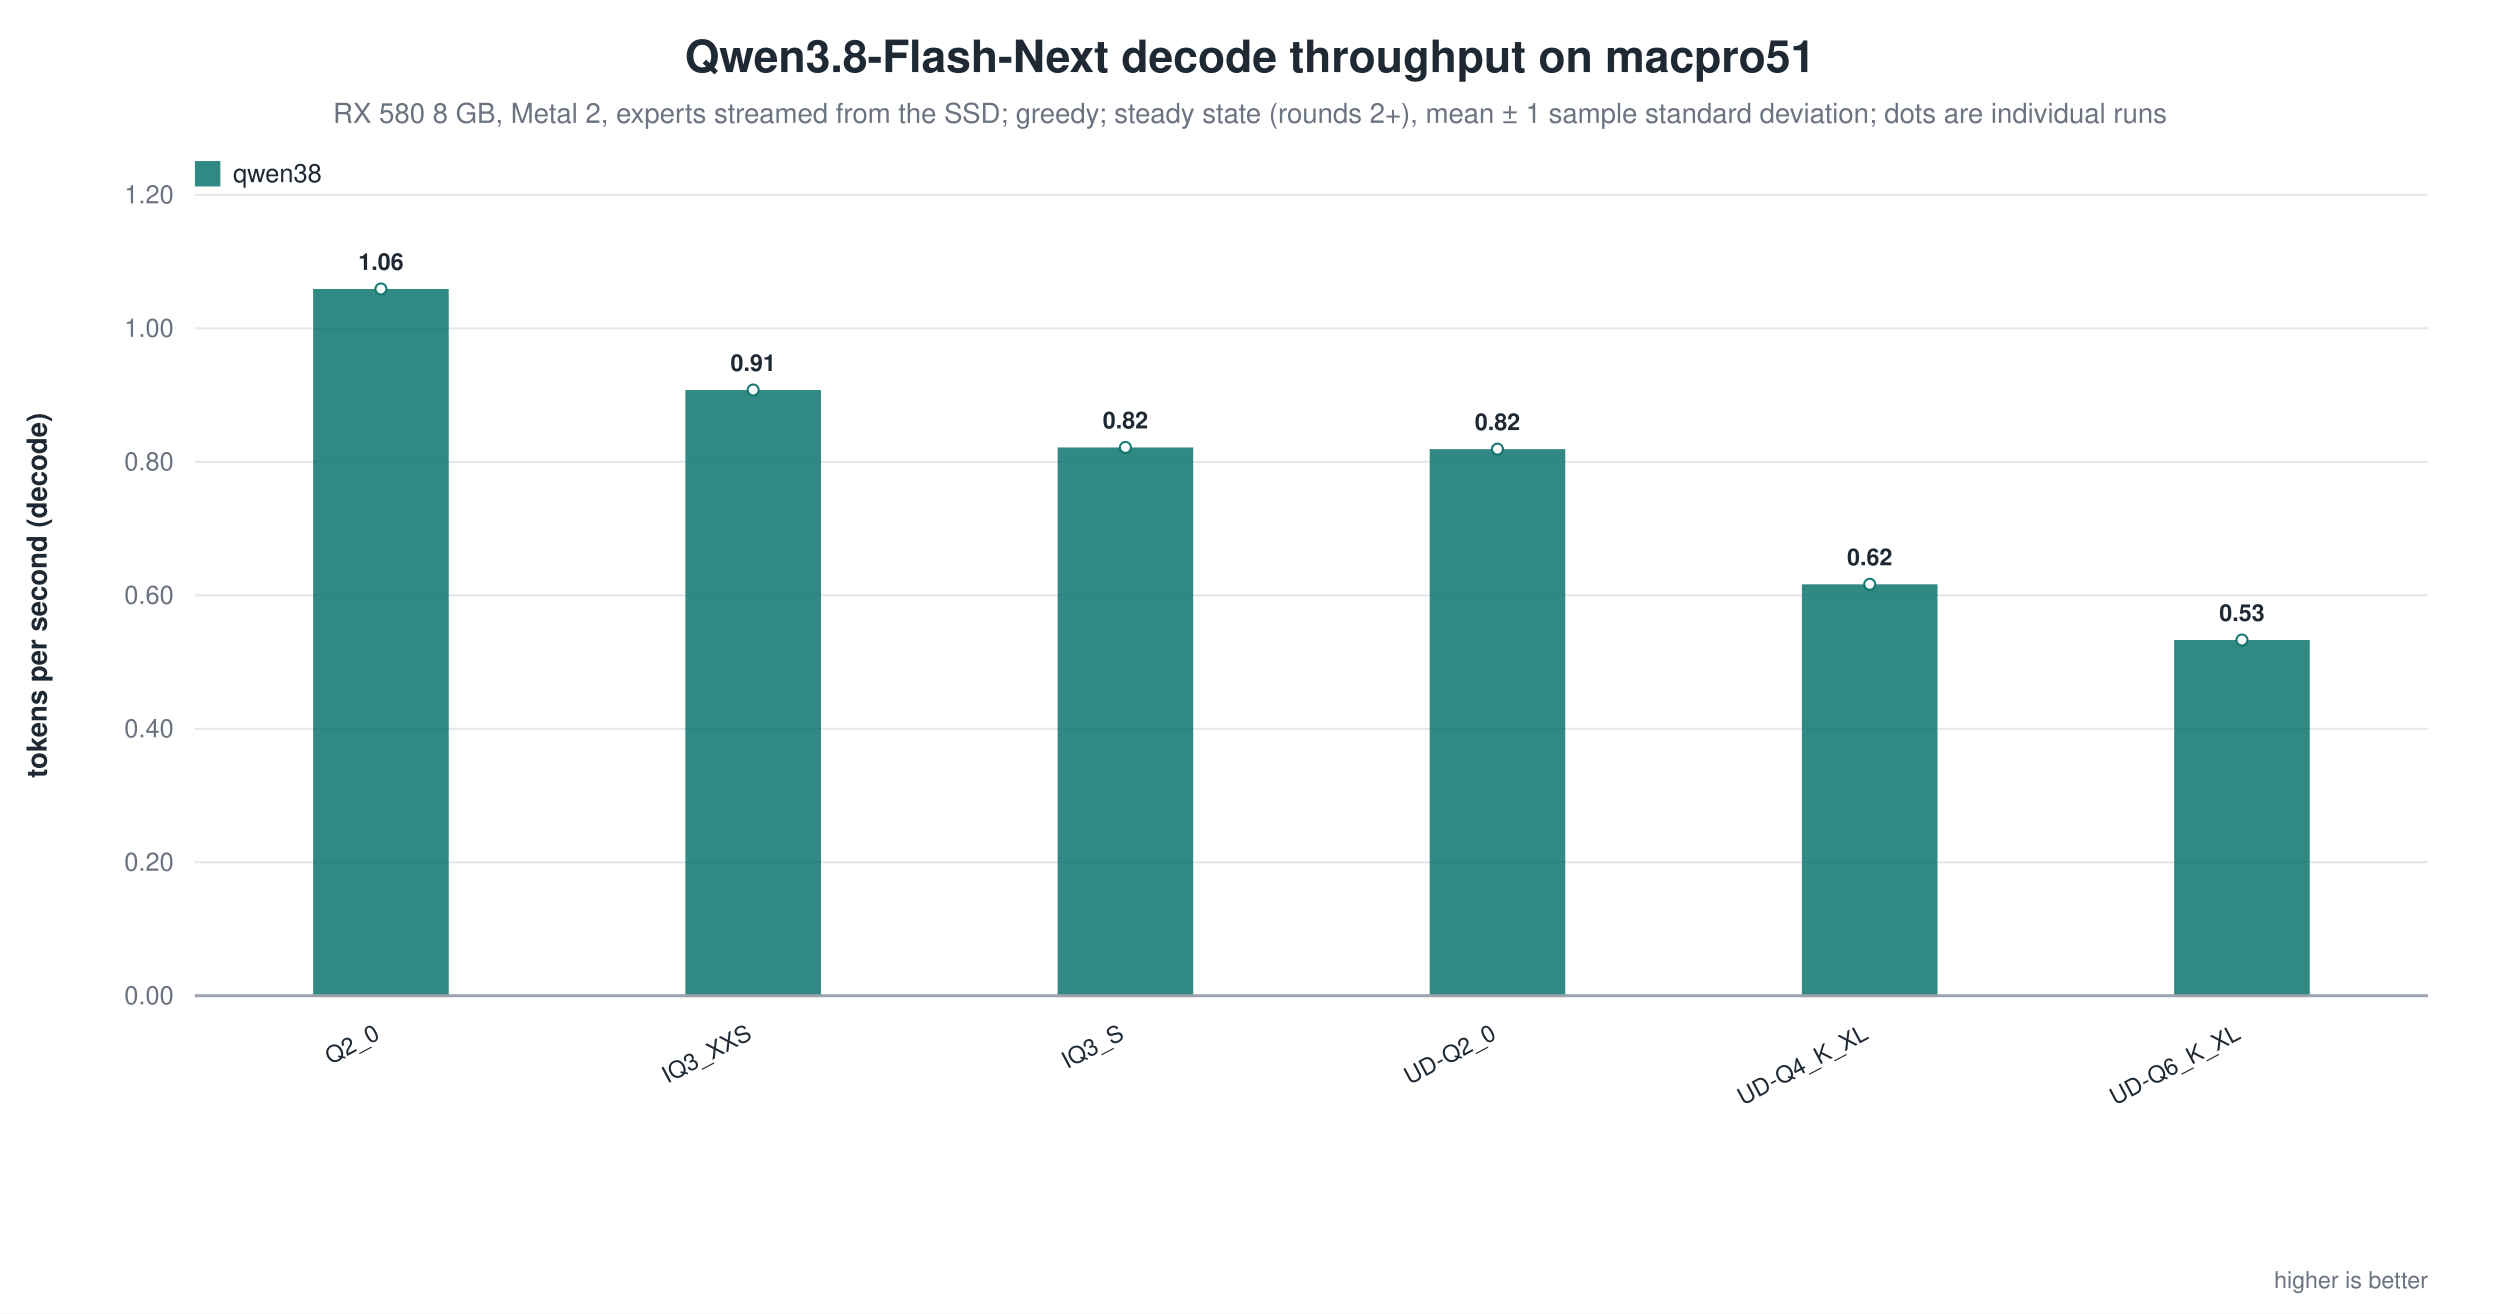
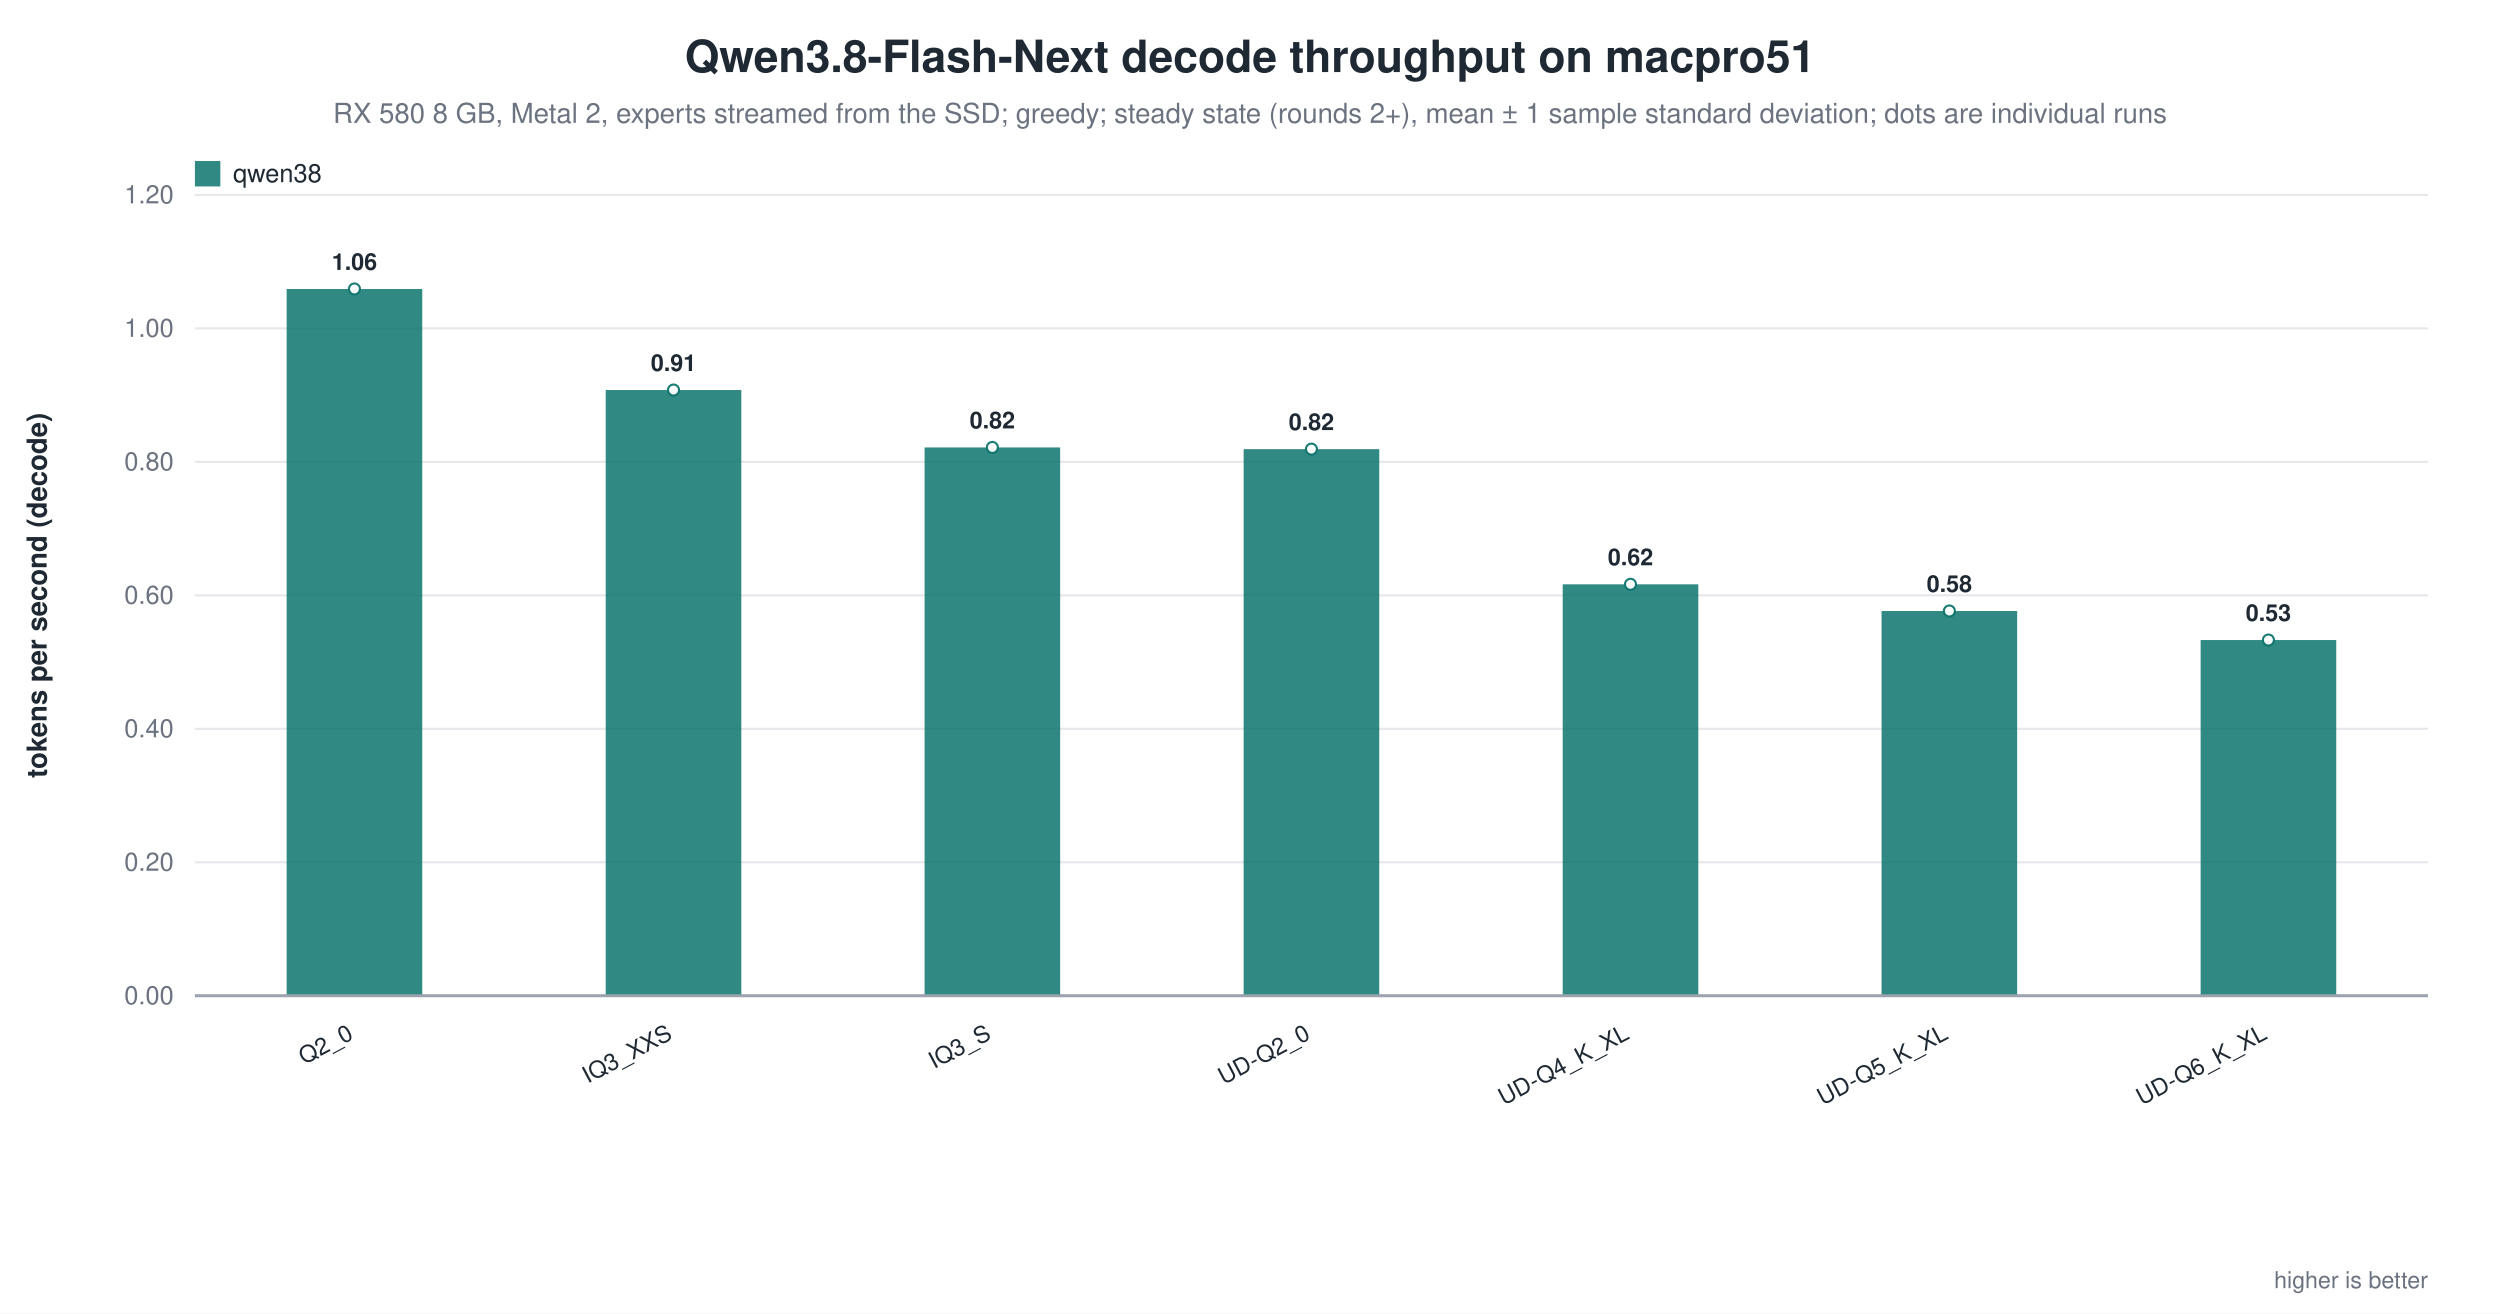
<svg xmlns="http://www.w3.org/2000/svg" width="1180" height="620" viewBox="0 0 1180 620" role="img" aria-label="Qwen3.8-Flash-Next decode throughput on macpro51">
  <rect width="1180" height="620" fill="white" />
  <text x="590.0" y="34" text-anchor="middle" font-family="Helvetica, Arial, sans-serif" font-size="21" font-weight="600" fill="#1f2933">Qwen3.8-Flash-Next decode throughput on macpro51</text>
  <text x="590.0" y="58" text-anchor="middle" font-family="Helvetica, Arial, sans-serif" font-size="13" fill="#6b7280">RX 580 8 GB, Metal 2, experts streamed from the SSD; greedy; steady state (rounds 2+), mean ± 1 sample standard deviation; dots are individual runs</text>
  <line x1="92.0" y1="470.0" x2="1146.0" y2="470.0" stroke="#9ca3af" stroke-width="1.0" />
  <text x="82.0" y="474.0" text-anchor="end" font-family="Helvetica, Arial, sans-serif" font-size="12" fill="#6b7280" font-weight="400">0.00</text>
  <line x1="92.0" y1="407.0" x2="1146.0" y2="407.0" stroke="#e5e7eb" stroke-width="1.0" />
  <text x="82.0" y="411.0" text-anchor="end" font-family="Helvetica, Arial, sans-serif" font-size="12" fill="#6b7280" font-weight="400">0.20</text>
  <line x1="92.0" y1="344.0" x2="1146.0" y2="344.0" stroke="#e5e7eb" stroke-width="1.0" />
  <text x="82.0" y="348.0" text-anchor="end" font-family="Helvetica, Arial, sans-serif" font-size="12" fill="#6b7280" font-weight="400">0.40</text>
  <line x1="92.0" y1="281.0" x2="1146.0" y2="281.0" stroke="#e5e7eb" stroke-width="1.0" />
  <text x="82.0" y="285.0" text-anchor="end" font-family="Helvetica, Arial, sans-serif" font-size="12" fill="#6b7280" font-weight="400">0.60</text>
  <line x1="92.0" y1="218.0" x2="1146.0" y2="218.0" stroke="#e5e7eb" stroke-width="1.0" />
  <text x="82.0" y="222.0" text-anchor="end" font-family="Helvetica, Arial, sans-serif" font-size="12" fill="#6b7280" font-weight="400">0.80</text>
  <line x1="92.0" y1="155.0" x2="1146.0" y2="155.0" stroke="#e5e7eb" stroke-width="1.0" />
  <text x="82.0" y="159.0" text-anchor="end" font-family="Helvetica, Arial, sans-serif" font-size="12" fill="#6b7280" font-weight="400">1.00</text>
  <line x1="92.0" y1="92.0" x2="1146.0" y2="92.0" stroke="#e5e7eb" stroke-width="1.0" />
  <text x="82.0" y="96.0" text-anchor="end" font-family="Helvetica, Arial, sans-serif" font-size="12" fill="#6b7280" font-weight="400">1.20</text>
  <text x="22.0" y="281.0" text-anchor="middle" font-family="Helvetica, Arial, sans-serif" font-size="13" fill="#1f2933" font-weight="600" transform="rotate(-90.0 22.0 281.0)">tokens per second (decode)</text>
-   <rect x="147.8" y="136.4" width="64.0" height="333.6" fill="#0f766e" opacity="0.86" />
-   <circle cx="179.8" cy="136.4" r="2.6" fill="white" stroke="#0f766e" stroke-width="1.0" opacity="0.95" />
-   <text x="179.8" y="127.4" text-anchor="middle" font-family="Helvetica, Arial, sans-serif" font-size="11" fill="#1f2933" font-weight="600">1.06</text>
-   <text x="179.8" y="490.0" text-anchor="end" font-family="Helvetica, Arial, sans-serif" font-size="11" fill="#1f2933" font-weight="500" transform="rotate(-28.0 179.8 490.0)">Q2_0</text>
-   <rect x="323.5" y="184.1" width="64.0" height="285.9" fill="#0f766e" opacity="0.86" />
-   <circle cx="355.5" cy="184.1" r="2.6" fill="white" stroke="#0f766e" stroke-width="1.0" opacity="0.95" />
-   <text x="355.5" y="175.1" text-anchor="middle" font-family="Helvetica, Arial, sans-serif" font-size="11" fill="#1f2933" font-weight="600">0.91</text>
-   <text x="355.5" y="490.0" text-anchor="end" font-family="Helvetica, Arial, sans-serif" font-size="11" fill="#1f2933" font-weight="500" transform="rotate(-28.0 355.5 490.0)">IQ3_XXS</text>
-   <rect x="499.2" y="211.2" width="64.0" height="258.8" fill="#0f766e" opacity="0.86" />
-   <circle cx="531.2" cy="211.2" r="2.6" fill="white" stroke="#0f766e" stroke-width="1.0" opacity="0.95" />
-   <text x="531.2" y="202.2" text-anchor="middle" font-family="Helvetica, Arial, sans-serif" font-size="11" fill="#1f2933" font-weight="600">0.82</text>
-   <text x="531.2" y="490.0" text-anchor="end" font-family="Helvetica, Arial, sans-serif" font-size="11" fill="#1f2933" font-weight="500" transform="rotate(-28.0 531.2 490.0)">IQ3_S</text>
-   <rect x="674.8" y="212.0" width="64.0" height="258.0" fill="#0f766e" opacity="0.86" />
-   <circle cx="706.8" cy="212.0" r="2.6" fill="white" stroke="#0f766e" stroke-width="1.0" opacity="0.95" />
-   <text x="706.8" y="203.0" text-anchor="middle" font-family="Helvetica, Arial, sans-serif" font-size="11" fill="#1f2933" font-weight="600">0.82</text>
-   <text x="706.8" y="490.0" text-anchor="end" font-family="Helvetica, Arial, sans-serif" font-size="11" fill="#1f2933" font-weight="500" transform="rotate(-28.0 706.8 490.0)">UD-Q2_0</text>
-   <rect x="850.5" y="275.8" width="64.0" height="194.2" fill="#0f766e" opacity="0.86" />
-   <circle cx="882.5" cy="275.8" r="2.6" fill="white" stroke="#0f766e" stroke-width="1.0" opacity="0.95" />
-   <text x="882.5" y="266.8" text-anchor="middle" font-family="Helvetica, Arial, sans-serif" font-size="11" fill="#1f2933" font-weight="600">0.62</text>
-   <text x="882.5" y="490.0" text-anchor="end" font-family="Helvetica, Arial, sans-serif" font-size="11" fill="#1f2933" font-weight="500" transform="rotate(-28.0 882.5 490.0)">UD-Q4_K_XL</text>
-   <rect x="1026.2" y="302.1" width="64.0" height="167.9" fill="#0f766e" opacity="0.86" />
-   <circle cx="1058.2" cy="302.1" r="2.6" fill="white" stroke="#0f766e" stroke-width="1.0" opacity="0.95" />
-   <text x="1058.2" y="293.1" text-anchor="middle" font-family="Helvetica, Arial, sans-serif" font-size="11" fill="#1f2933" font-weight="600">0.53</text>
-   <text x="1058.2" y="490.0" text-anchor="end" font-family="Helvetica, Arial, sans-serif" font-size="11" fill="#1f2933" font-weight="500" transform="rotate(-28.0 1058.2 490.0)">UD-Q6_K_XL</text>
+   <rect x="135.3" y="136.4" width="64.0" height="333.6" fill="#0f766e" opacity="0.86" />
+   <circle cx="167.3" cy="136.4" r="2.6" fill="white" stroke="#0f766e" stroke-width="1.0" opacity="0.95" />
+   <text x="167.3" y="127.4" text-anchor="middle" font-family="Helvetica, Arial, sans-serif" font-size="11" fill="#1f2933" font-weight="600">1.06</text>
+   <text x="167.3" y="490.0" text-anchor="end" font-family="Helvetica, Arial, sans-serif" font-size="11" fill="#1f2933" font-weight="500" transform="rotate(-28.0 167.3 490.0)">Q2_0</text>
+   <rect x="285.9" y="184.1" width="64.0" height="285.9" fill="#0f766e" opacity="0.86" />
+   <circle cx="317.9" cy="184.1" r="2.6" fill="white" stroke="#0f766e" stroke-width="1.0" opacity="0.95" />
+   <text x="317.9" y="175.1" text-anchor="middle" font-family="Helvetica, Arial, sans-serif" font-size="11" fill="#1f2933" font-weight="600">0.91</text>
+   <text x="317.9" y="490.0" text-anchor="end" font-family="Helvetica, Arial, sans-serif" font-size="11" fill="#1f2933" font-weight="500" transform="rotate(-28.0 317.9 490.0)">IQ3_XXS</text>
+   <rect x="436.4" y="211.2" width="64.0" height="258.8" fill="#0f766e" opacity="0.86" />
+   <circle cx="468.4" cy="211.2" r="2.6" fill="white" stroke="#0f766e" stroke-width="1.0" opacity="0.95" />
+   <text x="468.4" y="202.2" text-anchor="middle" font-family="Helvetica, Arial, sans-serif" font-size="11" fill="#1f2933" font-weight="600">0.82</text>
+   <text x="468.4" y="490.0" text-anchor="end" font-family="Helvetica, Arial, sans-serif" font-size="11" fill="#1f2933" font-weight="500" transform="rotate(-28.0 468.4 490.0)">IQ3_S</text>
+   <rect x="587.0" y="212.0" width="64.0" height="258.0" fill="#0f766e" opacity="0.86" />
+   <circle cx="619.0" cy="212.0" r="2.6" fill="white" stroke="#0f766e" stroke-width="1.0" opacity="0.95" />
+   <text x="619.0" y="203.0" text-anchor="middle" font-family="Helvetica, Arial, sans-serif" font-size="11" fill="#1f2933" font-weight="600">0.82</text>
+   <text x="619.0" y="490.0" text-anchor="end" font-family="Helvetica, Arial, sans-serif" font-size="11" fill="#1f2933" font-weight="500" transform="rotate(-28.0 619.0 490.0)">UD-Q2_0</text>
+   <rect x="737.6" y="275.8" width="64.0" height="194.2" fill="#0f766e" opacity="0.86" />
+   <circle cx="769.6" cy="275.8" r="2.6" fill="white" stroke="#0f766e" stroke-width="1.0" opacity="0.95" />
+   <text x="769.6" y="266.8" text-anchor="middle" font-family="Helvetica, Arial, sans-serif" font-size="11" fill="#1f2933" font-weight="600">0.62</text>
+   <text x="769.6" y="490.0" text-anchor="end" font-family="Helvetica, Arial, sans-serif" font-size="11" fill="#1f2933" font-weight="500" transform="rotate(-28.0 769.6 490.0)">UD-Q4_K_XL</text>
+   <rect x="888.1" y="288.4" width="64.0" height="181.6" fill="#0f766e" opacity="0.86" />
+   <circle cx="920.1" cy="288.4" r="2.6" fill="white" stroke="#0f766e" stroke-width="1.0" opacity="0.95" />
+   <text x="920.1" y="279.4" text-anchor="middle" font-family="Helvetica, Arial, sans-serif" font-size="11" fill="#1f2933" font-weight="600">0.58</text>
+   <text x="920.1" y="490.0" text-anchor="end" font-family="Helvetica, Arial, sans-serif" font-size="11" fill="#1f2933" font-weight="500" transform="rotate(-28.0 920.1 490.0)">UD-Q5_K_XL</text>
+   <rect x="1038.7" y="302.1" width="64.0" height="167.9" fill="#0f766e" opacity="0.86" />
+   <circle cx="1070.7" cy="302.1" r="2.6" fill="white" stroke="#0f766e" stroke-width="1.0" opacity="0.95" />
+   <text x="1070.7" y="293.1" text-anchor="middle" font-family="Helvetica, Arial, sans-serif" font-size="11" fill="#1f2933" font-weight="600">0.53</text>
+   <text x="1070.7" y="490.0" text-anchor="end" font-family="Helvetica, Arial, sans-serif" font-size="11" fill="#1f2933" font-weight="500" transform="rotate(-28.0 1070.7 490.0)">UD-Q6_K_XL</text>
  <line x1="92.0" y1="470.0" x2="1146.0" y2="470.0" stroke="#9ca3af" stroke-width="1.4" />
  <rect x="92.0" y="76.0" width="12.0" height="12.0" fill="#0f766e" opacity="0.86" />
  <text x="110.0" y="86.0" text-anchor="start" font-family="Helvetica, Arial, sans-serif" font-size="12" fill="#1f2933" font-weight="500">qwen38</text>
  <text x="1146.0" y="608.0" text-anchor="end" font-family="Helvetica, Arial, sans-serif" font-size="11" fill="#6b7280" font-weight="400">higher is better</text>
</svg>
